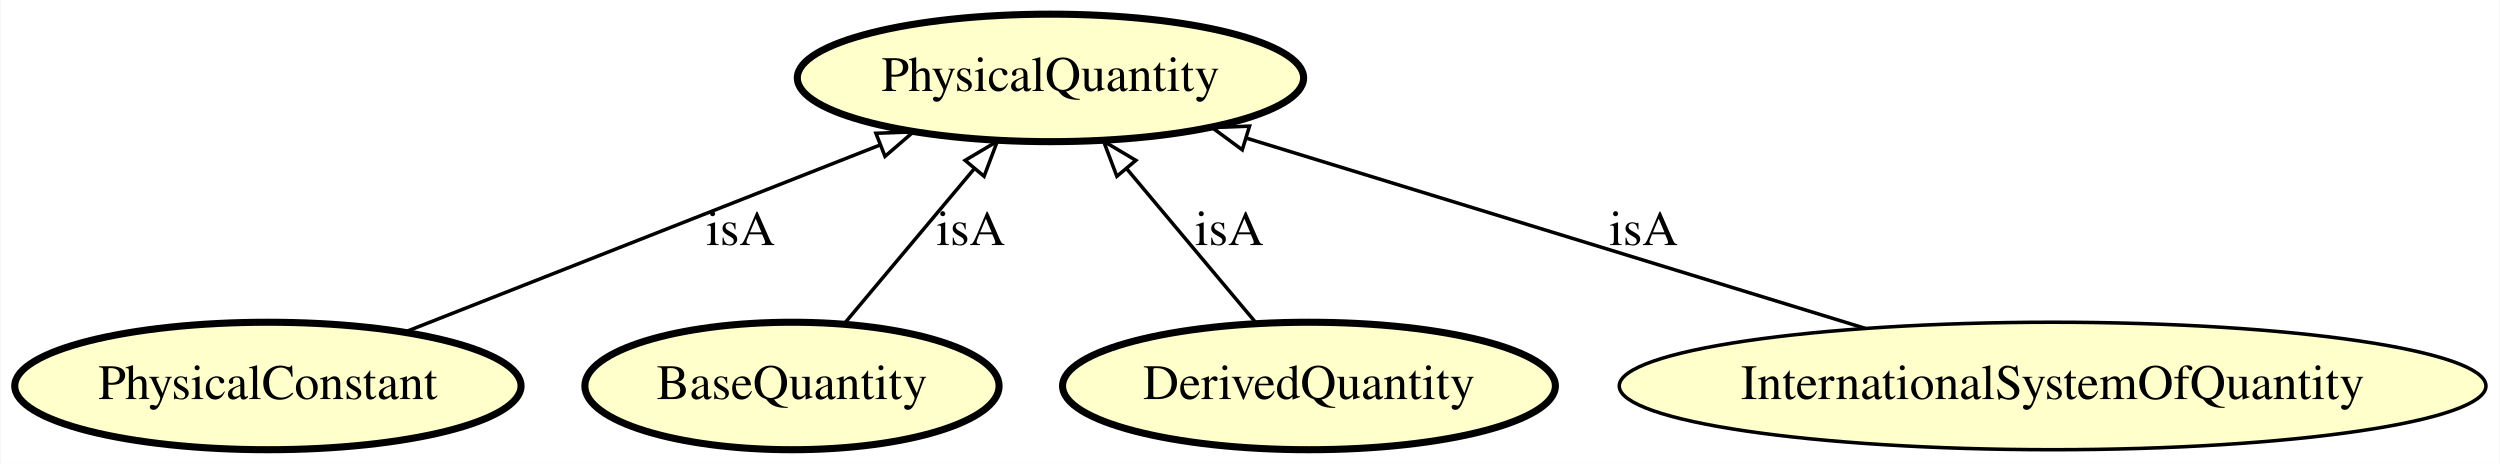
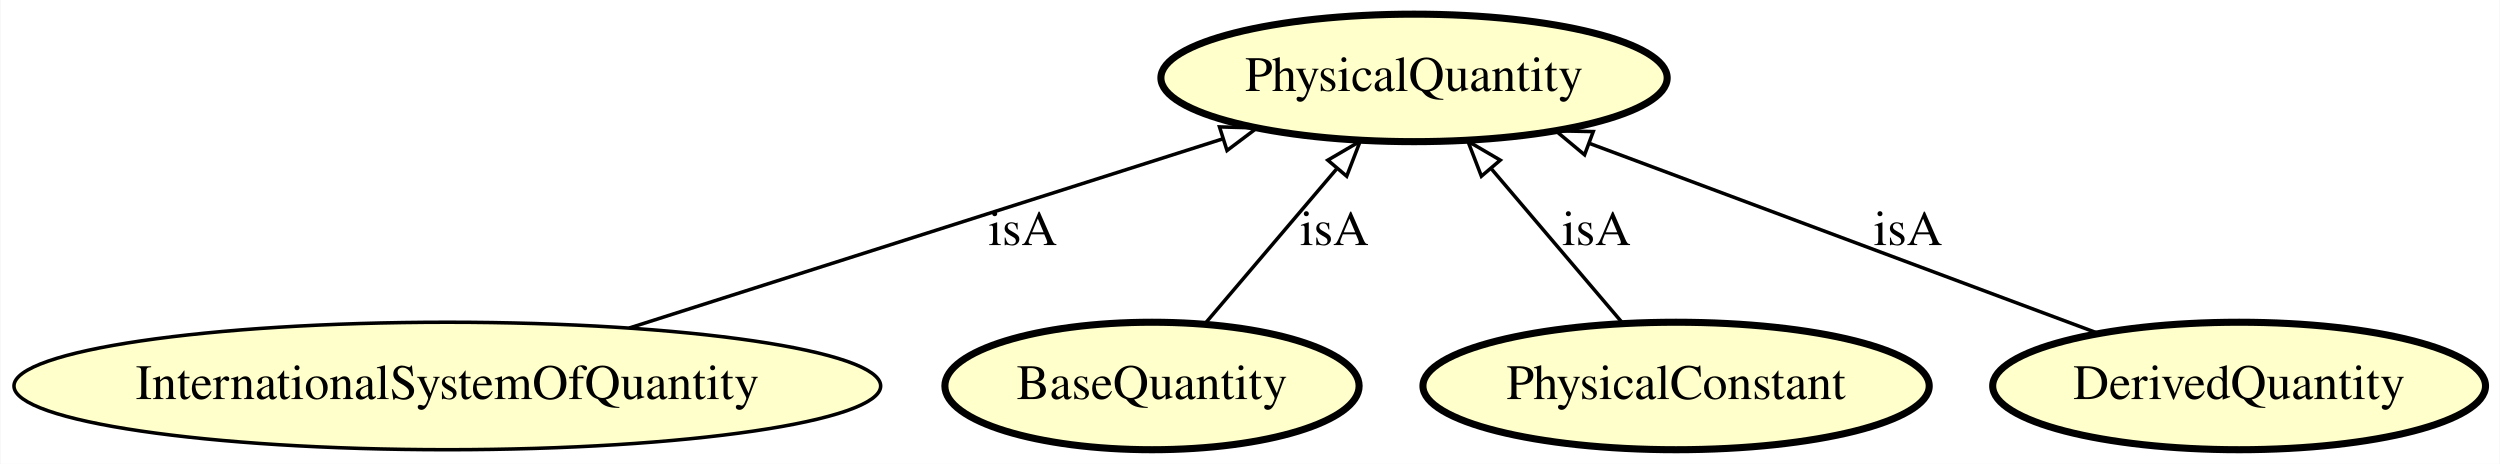
- <svg xmlns="http://www.w3.org/2000/svg" xmlns:xlink="http://www.w3.org/1999/xlink" width="706pt" height="131pt" viewBox="0.00 0.00 705.68 131.00">
+ <svg xmlns="http://www.w3.org/2000/svg" xmlns:xlink="http://www.w3.org/1999/xlink" width="706pt" height="131pt" viewBox="0.00 0.00 705.73 131.00">
  <g id="graph0" class="graph" transform="scale(1 1) rotate(0) translate(4 127)">
-     <polygon fill="#ffffff" stroke="transparent" points="-4,4 -4,-127 701.683,-127 701.683,4 -4,4" />
+     <polygon fill="#ffffff" stroke="transparent" points="-4,4 -4,-127 701.733,-127 701.733,4 -4,4" />
    <g id="node1" class="node">
      <g id="a_node1">
-         <a xlink:href="http://emmo.info/emmo/middle/units#EMMO_02c0621e_a527_4790_8a0f_2bb51973c819" xlink:title="PhysicalQuantity">
-           <ellipse fill="#ffffcc" stroke="#000000" stroke-width="2" cx="292.494" cy="-105" rx="71.487" ry="18" />
-           <text text-anchor="middle" x="292.494" y="-101.3" font-family="Times,serif" font-size="14.00" fill="#000000">PhysicalQuantity</text>
+         <a xlink:href="http://emmo.info/emmo/middle/isq#EMMO_f35cff4d_dc09_44cf_a729_22fb79e3bfb2" xlink:title="InternationalSystemOfQuantity">
+           <ellipse fill="#ffffcc" stroke="#000000" cx="122.189" cy="-18" rx="122.379" ry="18" />
+           <text text-anchor="middle" x="122.189" y="-14.3" font-family="Times,serif" font-size="14.00" fill="#000000">InternationalSystemOfQuantity</text>
        </a>
      </g>
    </g>
    <g id="node2" class="node">
      <g id="a_node2">
-         <a xlink:href="http://emmo.info/emmo/middle/units#EMMO_b953f2b1_c8d1_4dd9_b630_d3ef6580c2bb" xlink:title="PhysicalConstant">
-           <ellipse fill="#ffffcc" stroke="#000000" stroke-width="2" cx="71.494" cy="-18" rx="71.487" ry="18" />
-           <text text-anchor="middle" x="71.494" y="-14.3" font-family="Times,serif" font-size="14.00" fill="#000000">PhysicalConstant</text>
+         <a xlink:href="http://emmo.info/emmo/middle/units#EMMO_02c0621e_a527_4790_8a0f_2bb51973c819" xlink:title="PhysicalQuantity">
+           <ellipse fill="#ffffcc" stroke="#000000" stroke-width="2" cx="395.189" cy="-105" rx="71.487" ry="18" />
+           <text text-anchor="middle" x="395.189" y="-101.3" font-family="Times,serif" font-size="14.00" fill="#000000">PhysicalQuantity</text>
+         </a>
+       </g>
+     </g>
+     <g id="edge4" class="edge">
+       <path fill="none" stroke="#000000" d="M173.538,-34.364C221.368,-49.606 292.422,-72.25 341.111,-87.766" />
+       <polygon fill="none" stroke="#000000" points="340.25,-91.165 350.841,-90.867 342.375,-84.496 340.25,-91.165" />
+       <text text-anchor="middle" x="284.689" y="-57.8" font-family="Times,serif" font-size="14.00" fill="#000000">isA</text>
+     </g>
+     <g id="node3" class="node">
+       <g id="a_node3">
+         <a xlink:href="http://emmo.info/emmo/middle/units#EMMO_acaaa124_3dde_48b6_86e6_6ec6f364f408" xlink:title="BaseQuantity">
+           <ellipse fill="#ffffcc" stroke="#000000" stroke-width="2" cx="321.189" cy="-18" rx="58.49" ry="18" />
+           <text text-anchor="middle" x="321.189" y="-14.3" font-family="Times,serif" font-size="14.00" fill="#000000">BaseQuantity</text>
        </a>
      </g>
    </g>
    <g id="edge3" class="edge">
-       <path fill="none" stroke="#000000" d="M110.242,-33.254C147.603,-47.962 204.244,-70.259 244.454,-86.089" />
-       <polygon fill="none" stroke="#000000" points="243.203,-89.357 253.79,-89.764 245.767,-82.844 243.203,-89.357" />
-       <text text-anchor="middle" x="204.994" y="-57.8" font-family="Times,serif" font-size="14.00" fill="#000000">isA</text>
-     </g>
-     <g id="node3" class="node">
-       <g id="a_node3">
-         <a xlink:href="http://emmo.info/emmo/middle/units#EMMO_acaaa124_3dde_48b6_86e6_6ec6f364f408" xlink:title="BaseQuantity">
-           <ellipse fill="#ffffcc" stroke="#000000" stroke-width="2" cx="219.494" cy="-18" rx="58.49" ry="18" />
-           <text text-anchor="middle" x="219.494" y="-14.3" font-family="Times,serif" font-size="14.00" fill="#000000">BaseQuantity</text>
-         </a>
-       </g>
-     </g>
-     <g id="edge4" class="edge">
-       <path fill="none" stroke="#000000" d="M234.266,-35.606C244.784,-48.141 259.086,-65.185 270.883,-79.245" />
-       <polygon fill="none" stroke="#000000" points="268.383,-81.711 277.492,-87.122 273.746,-77.212 268.383,-81.711" />
-       <text text-anchor="middle" x="269.994" y="-57.8" font-family="Times,serif" font-size="14.00" fill="#000000">isA</text>
+       <path fill="none" stroke="#000000" d="M336.164,-35.606C346.826,-48.141 361.324,-65.185 373.283,-79.245" />
+       <polygon fill="none" stroke="#000000" points="370.837,-81.772 379.982,-87.122 376.169,-77.237 370.837,-81.772" />
+       <text text-anchor="middle" x="372.689" y="-57.8" font-family="Times,serif" font-size="14.00" fill="#000000">isA</text>
    </g>
    <g id="node4" class="node">
      <g id="a_node4">
-         <a xlink:href="http://emmo.info/emmo/middle/units#EMMO_71f6ab56_342c_484b_bbe0_de86b7367cb3" xlink:title="DerivedQuantity">
-           <ellipse fill="#ffffcc" stroke="#000000" stroke-width="2" cx="365.494" cy="-18" rx="69.588" ry="18" />
-           <text text-anchor="middle" x="365.494" y="-14.3" font-family="Times,serif" font-size="14.00" fill="#000000">DerivedQuantity</text>
+         <a xlink:href="http://emmo.info/emmo/middle/units#EMMO_b953f2b1_c8d1_4dd9_b630_d3ef6580c2bb" xlink:title="PhysicalConstant">
+           <ellipse fill="#ffffcc" stroke="#000000" stroke-width="2" cx="469.189" cy="-18" rx="71.487" ry="18" />
+           <text text-anchor="middle" x="469.189" y="-14.3" font-family="Times,serif" font-size="14.00" fill="#000000">PhysicalConstant</text>
        </a>
      </g>
    </g>
    <g id="edge2" class="edge">
-       <path fill="none" stroke="#000000" d="M350.721,-35.606C340.203,-48.141 325.901,-65.185 314.104,-79.245" />
-       <polygon fill="none" stroke="#000000" points="311.241,-77.212 307.495,-87.122 316.604,-81.711 311.241,-77.212" />
-       <text text-anchor="middle" x="342.994" y="-57.8" font-family="Times,serif" font-size="14.00" fill="#000000">isA</text>
+       <path fill="none" stroke="#000000" d="M454.214,-35.606C443.552,-48.141 429.055,-65.185 417.096,-79.245" />
+       <polygon fill="none" stroke="#000000" points="414.209,-77.237 410.396,-87.122 419.541,-81.772 414.209,-77.237" />
+       <text text-anchor="middle" x="446.689" y="-57.8" font-family="Times,serif" font-size="14.00" fill="#000000">isA</text>
    </g>
    <g id="node5" class="node">
      <g id="a_node5">
-         <a xlink:href="http://emmo.info/emmo/middle/isq#EMMO_f35cff4d_dc09_44cf_a729_22fb79e3bfb2" xlink:title="InternationalSystemOfQuantity">
-           <ellipse fill="#ffffcc" stroke="#000000" cx="575.494" cy="-18" rx="122.379" ry="18" />
-           <text text-anchor="middle" x="575.494" y="-14.3" font-family="Times,serif" font-size="14.00" fill="#000000">InternationalSystemOfQuantity</text>
+         <a xlink:href="http://emmo.info/emmo/middle/units#EMMO_71f6ab56_342c_484b_bbe0_de86b7367cb3" xlink:title="DerivedQuantity">
+           <ellipse fill="#ffffcc" stroke="#000000" stroke-width="2" cx="628.189" cy="-18" rx="69.588" ry="18" />
+           <text text-anchor="middle" x="628.189" y="-14.3" font-family="Times,serif" font-size="14.00" fill="#000000">DerivedQuantity</text>
        </a>
      </g>
    </g>
    <g id="edge1" class="edge">
-       <path fill="none" stroke="#000000" d="M522.596,-34.262C472.801,-49.57 398.513,-72.408 347.912,-87.963" />
-       <polygon fill="none" stroke="#000000" points="346.652,-84.689 338.122,-90.973 348.709,-91.38 346.652,-84.689" />
-       <text text-anchor="middle" x="459.994" y="-57.8" font-family="Times,serif" font-size="14.00" fill="#000000">isA</text>
+       <path fill="none" stroke="#000000" d="M588.4,-32.857C548.644,-47.701 487.435,-70.556 444.593,-86.553" />
+       <polygon fill="none" stroke="#000000" points="443.348,-83.282 435.204,-90.059 445.797,-89.84 443.348,-83.282" />
+       <text text-anchor="middle" x="534.689" y="-57.8" font-family="Times,serif" font-size="14.00" fill="#000000">isA</text>
    </g>
  </g>
</svg>
